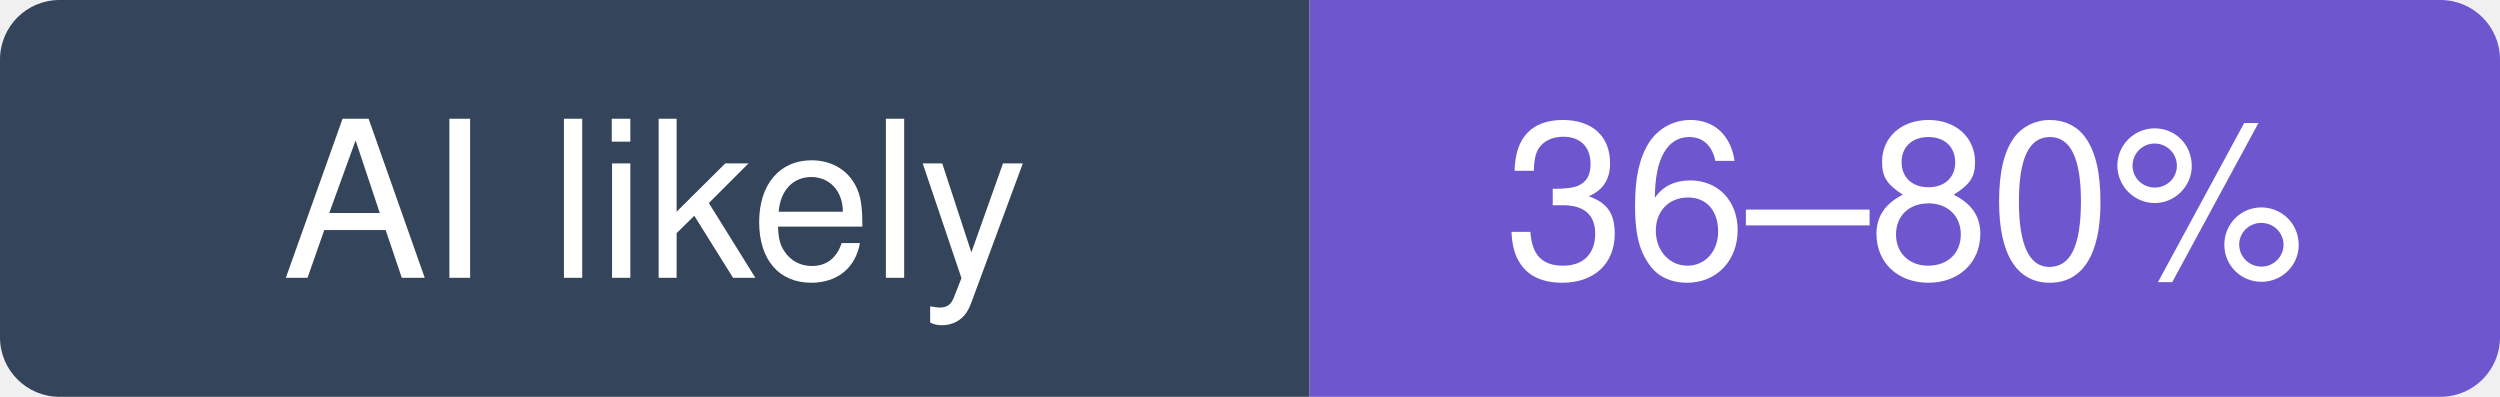
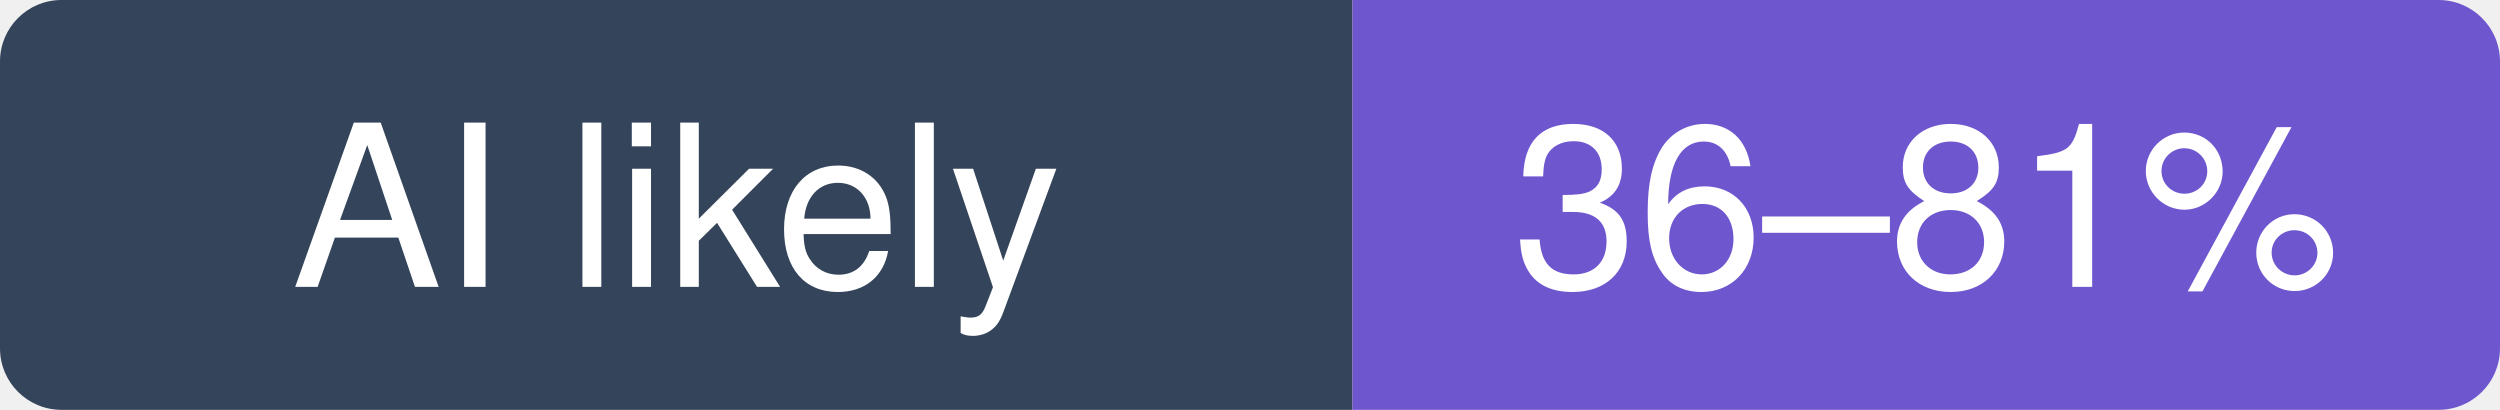
- <svg xmlns="http://www.w3.org/2000/svg" width="126" height="20" viewBox="0 0 126 20" role="img" aria-label="ggml-org/llama.cpp: likely 36–80% of recent commits involve an AI agent (experimental estimate; 21% disclosed)">
+ <svg xmlns="http://www.w3.org/2000/svg" width="122" height="20" viewBox="0 0 122 20" role="img" aria-label="ggml-org/llama.cpp: likely 36–81% of recent commits involve an AI agent (experimental estimate; 20% disclosed)">
  <clipPath id="hm-l">
-     <rect width="126" height="20" rx="3" />
+     <rect width="122" height="20" rx="3" />
  </clipPath>
  <g clip-path="url(#hm-l)">
    <rect width="66" height="20" fill="#34445A" />
-     <rect x="66" width="60" height="20" fill="#6E56CF" />
+     <rect x="66" width="56" height="20" fill="#6E56CF" />
  </g>
  <g fill="#fff" text-anchor="middle" font-family="Verdana, -apple-system, BlinkMacSystemFont, Segoe UI, Helvetica, Arial, Fira Sans, sans-serif" font-size="11">
    <text x="33" y="14">AI likely</text>
-     <text x="96" y="14">36–80%</text>
+     <text x="94" y="14">36–81%</text>
  </g>
</svg>
